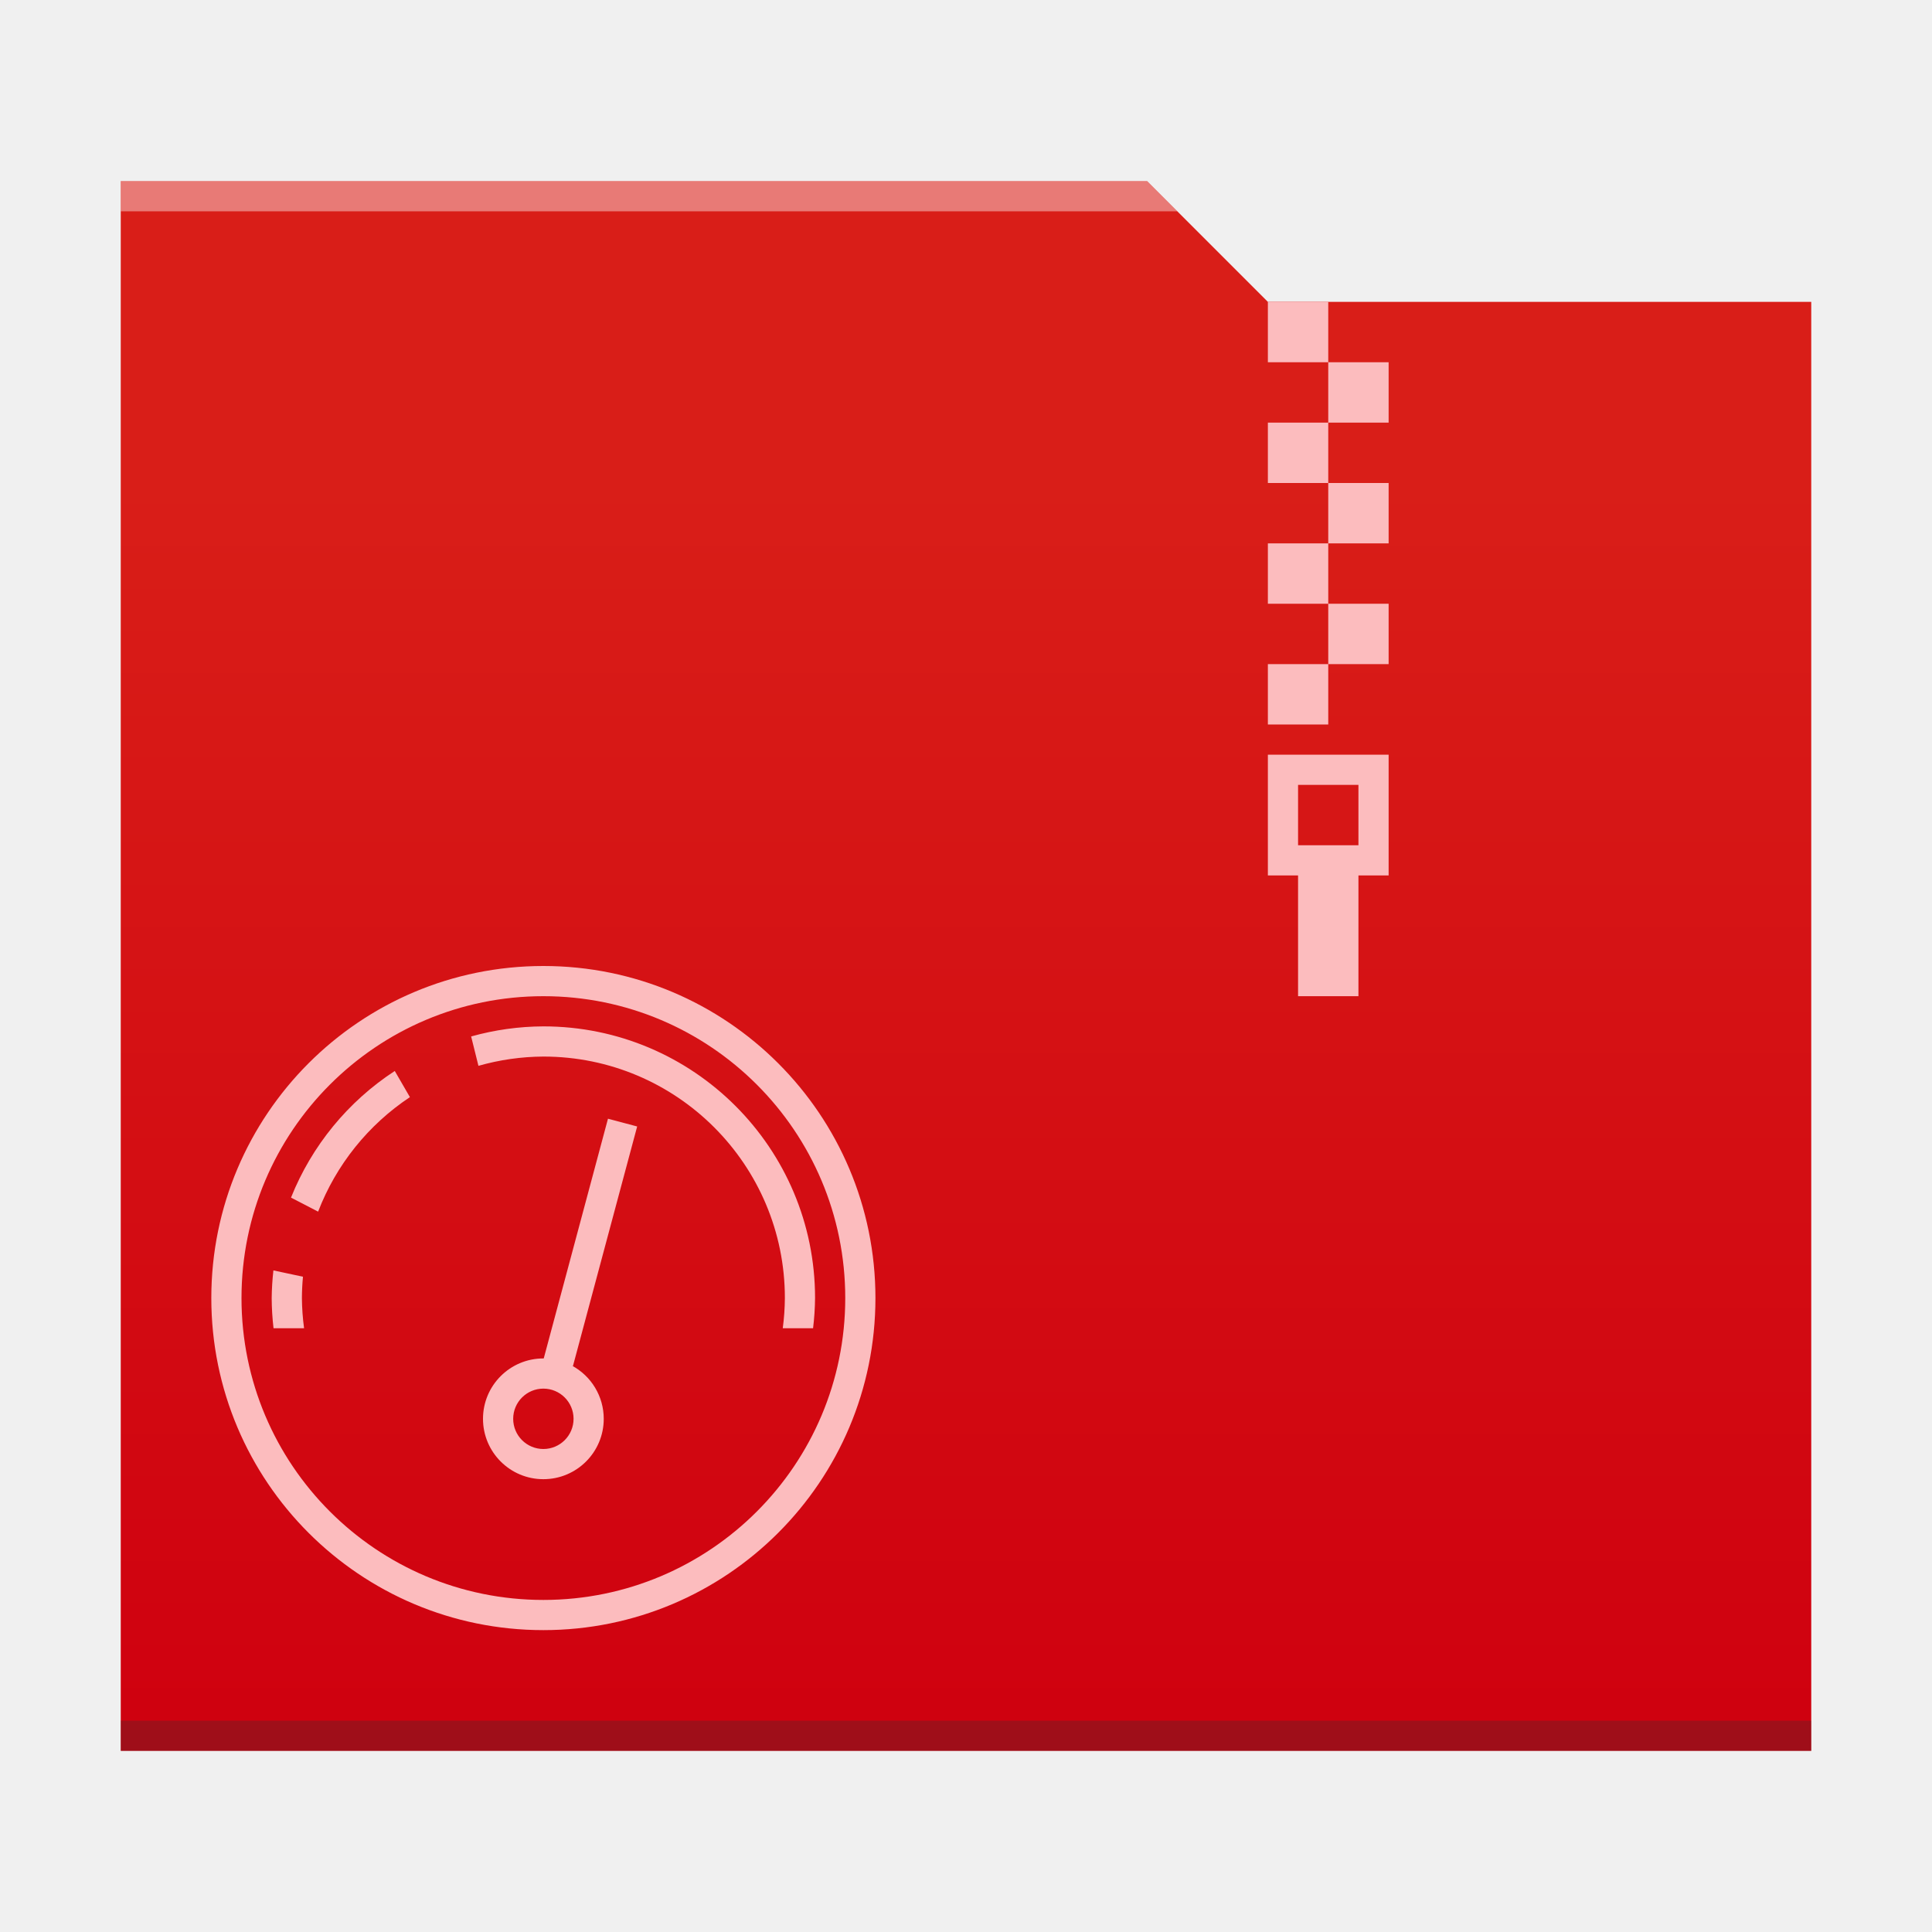
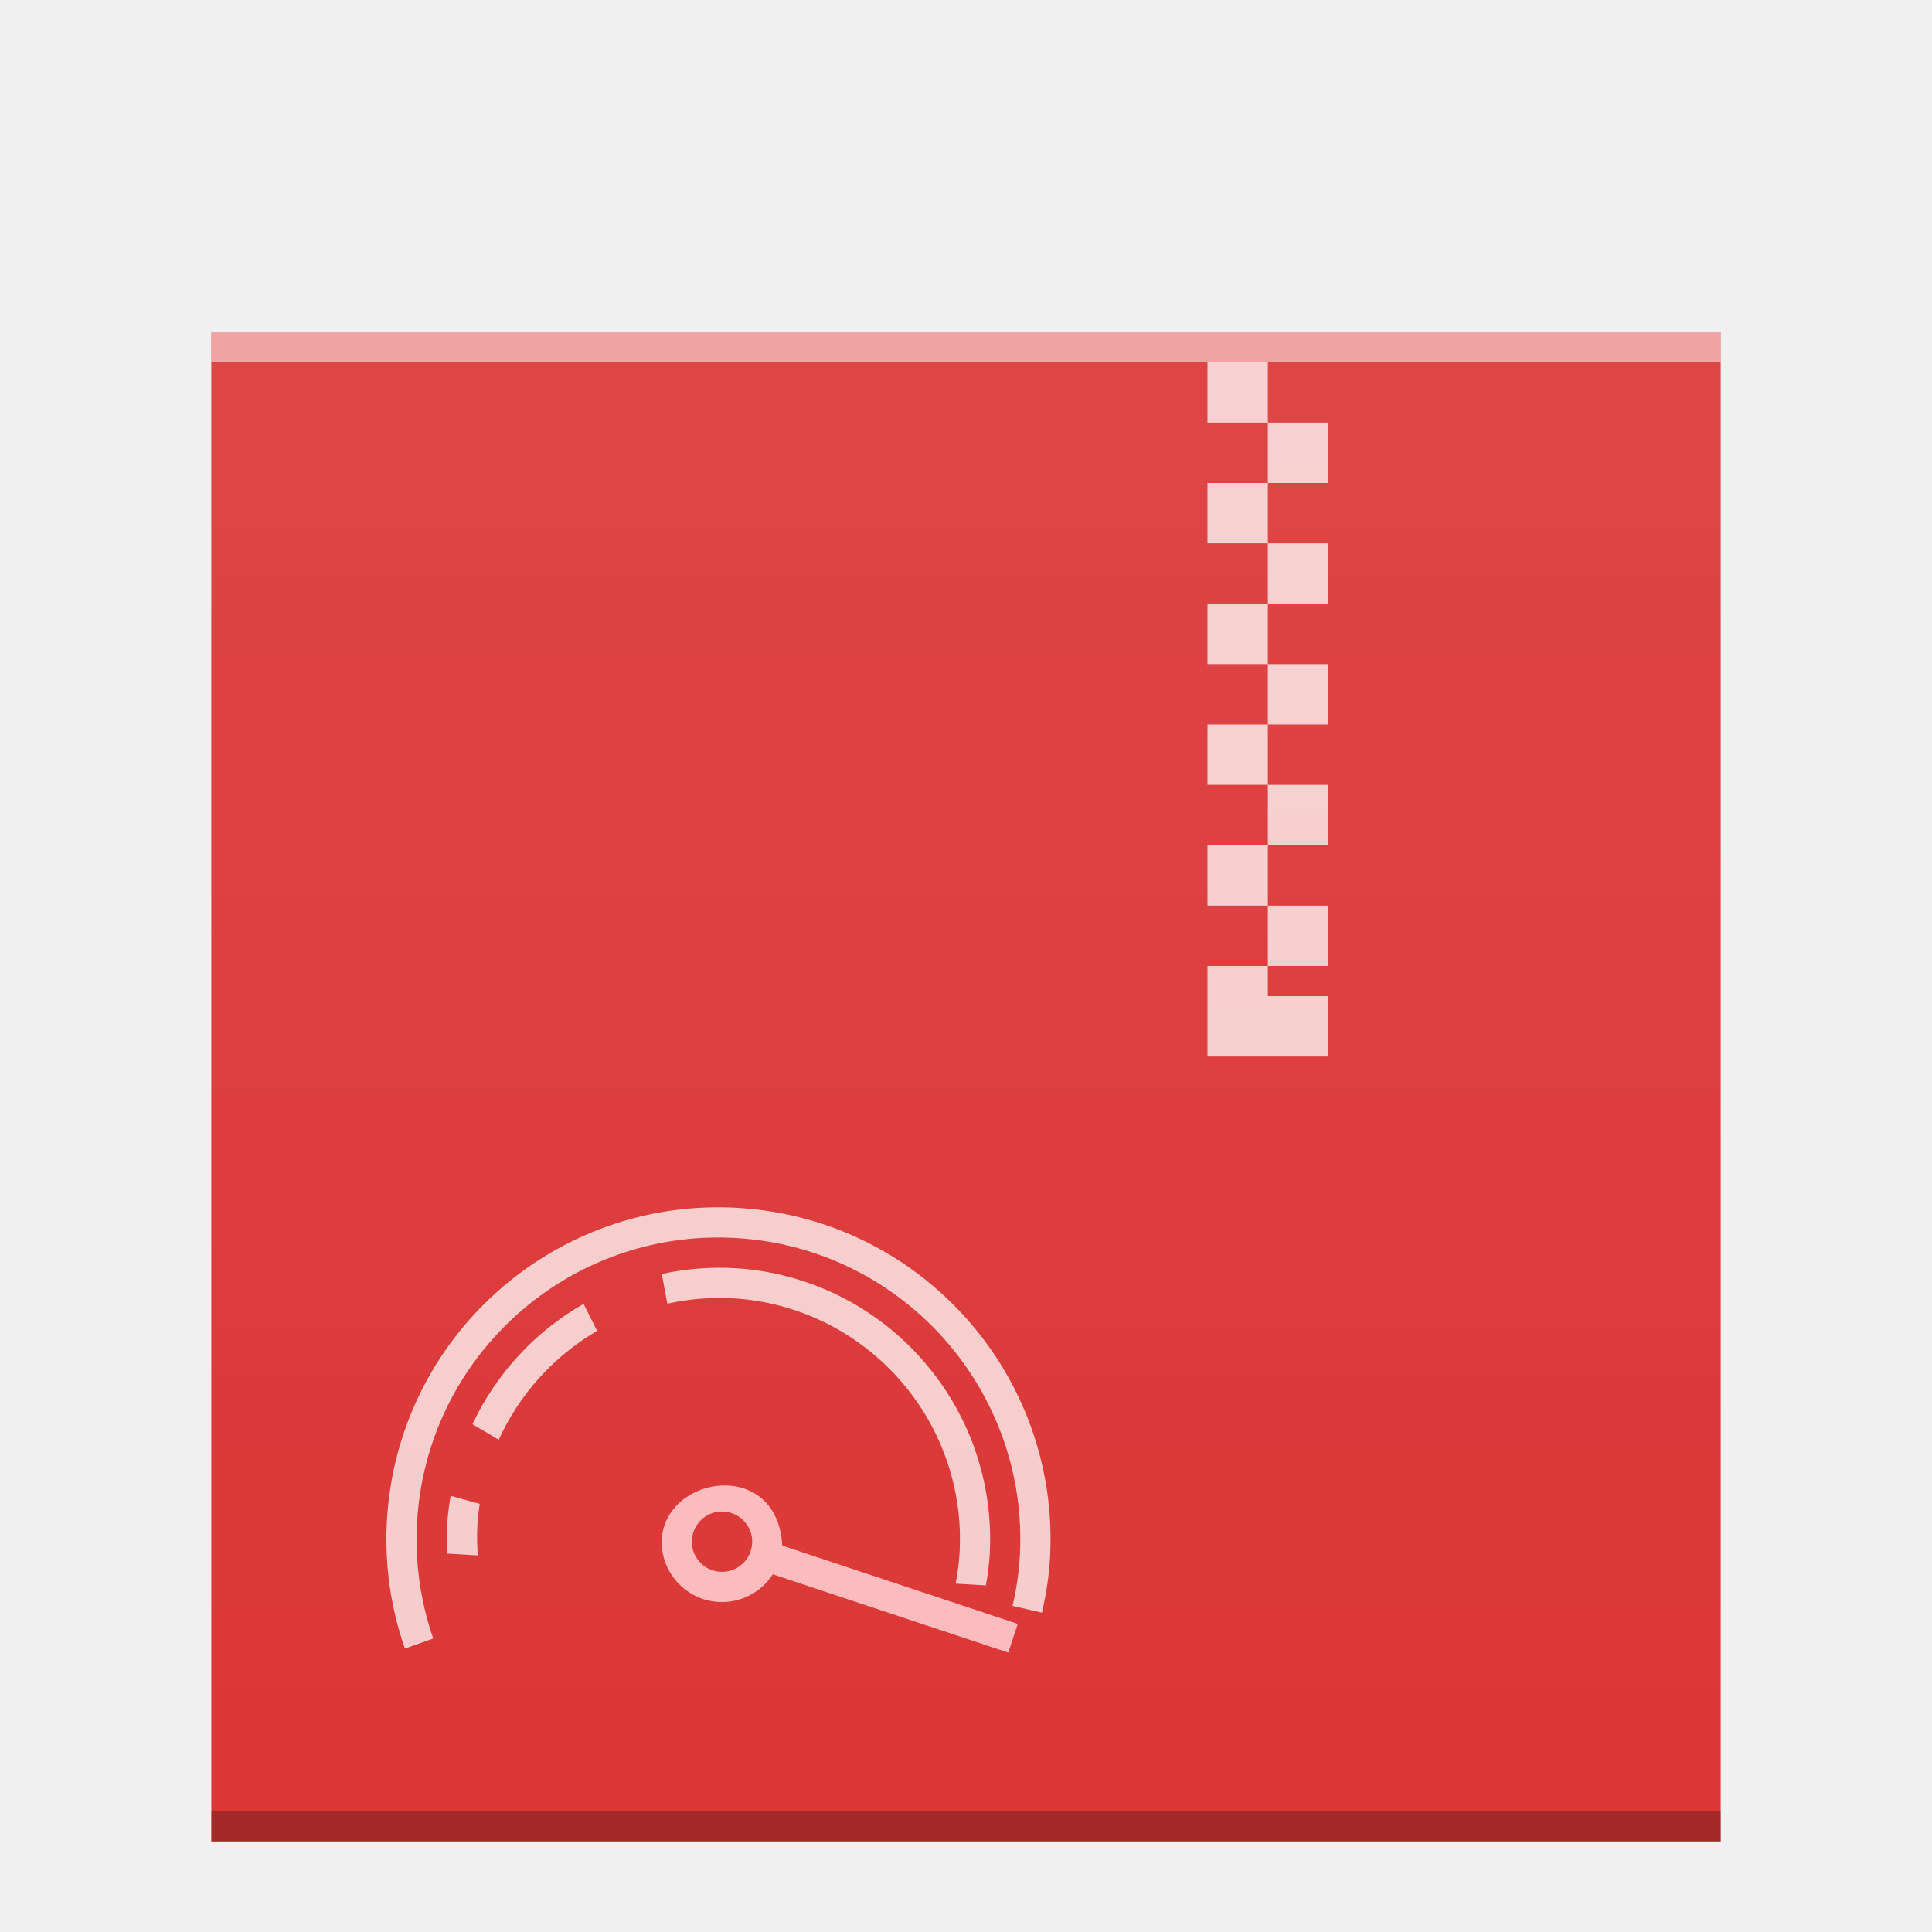
<svg xmlns="http://www.w3.org/2000/svg" xmlns:xlink="http://www.w3.org/1999/xlink" width="64" version="1.1" viewBox="0 0 64 64" height="64" id="svg26">
  <defs id="defs4">
-     <linearGradient id="linearGradient4300">
-       <stop style="stop-color:#cf000f;stop-opacity:1" offset="0" id="stop4302" />
-       <stop style="stop-color:#d91e18;stop-opacity:1" offset="1" id="stop4304" />
+     <linearGradient xlink:href="#linearGradient6251" id="linearGradient5593" gradientUnits="userSpaceOnUse" gradientTransform="matrix(1,0,0,0.8458734,191,262.6276)" x1="58" y1="403.411" x2="58" y2="323.823" />
+     <linearGradient id="linearGradient6251">
+       <stop id="stop6253" offset="0" style="stop-color:#ffffff;stop-opacity:0" />
+       <stop id="stop6255" offset="1" style="stop-color:#ffffff;stop-opacity:0.2" />
    </linearGradient>
-     <linearGradient xlink:href="#linearGradient4300" id="linearGradient4178" y1="541.798" y2="499.784" x2="0" gradientUnits="userSpaceOnUse" gradientTransform="matrix(-1,0,0,0.9996746,448.5714,-483.6216)" />
  </defs>
-   <path style="fill:url(#linearGradient4178);fill-opacity:1.0" d="m 38,6 4,4 18,0 0,48 L 4,58 4,6 Z" id="rect4113" />
-   <path style="fill:#2e3132;fill-opacity:0.294" id="path4151-2" d="m 4,58 56,0 0,-1 -56,0 c 0,-1e-4 0,1 0,1 z" />
-   <path style="fill:#fcbcbe;fill-opacity:1" d="m 44,10 z m 0,0 -2,0 0,2 2,0 z m 0,2 0,2 2,0 0,-2 z m 0,2 -2,0 0,2 2,0 z m 0,2 0,2 2,0 0,-2 z m 0,2 -2,0 0,2 2,0 z m 0,2 0,2 2,0 0,-2 z m 0,2 -2,0 0,2 2,0 z" id="rect4173-3" />
-   <path style="fill:#ffffff;fill-opacity:0.41" d="M 4,6 4,7 39,7 38,6 4,6 Z" id="rect4236-5" />
-   <path id="path4748-1" d="m 42,25 0,4 1,0 0,4 2,0 0,-4 1,0 0,-4 z m 1,1 2,0 0,2 -2,0 z" style="fill:#fcbcbe;fill-opacity:1;stroke-width:2.8;stroke-opacity:0.55" />
-   <path style="fill:#fcbcbe" id="path4165" d="M 18,32 A 11,11 0 0 0 7,43 11,11 0 0 0 18,54 11,11 0 0 0 29,43 11,11 0 0 0 18,32 Z m 0,1 A 10,10 0 0 1 28,43 10,10 0 0 1 18,53 10,10 0 0 1 8,43 10,10 0 0 1 18,33 Z m 0,1 a 9,9 0 0 0 -2.393,0.334 l 0.242,0.973 A 8,8 0 0 1 18,35 a 8,8 0 0 1 8,8 8,8 0 0 1 -0.07,1 l 1.004,0 A 9,9 0 0 0 27,43 9,9 0 0 0 18,34 Z m -4.922,1.477 a 9,9 0 0 0 -3.438,4.195 l 0.898,0.465 a 8,8 0 0 1 3.041,-3.793 l -0.502,-0.867 z m 7.062,1.582 L 18.012,45 a 2,2 0 0 0 -0.012,0 2,2 0 0 0 -2,2 2,2 0 0 0 2,2 2,2 0 0 0 2,-2 2,2 0 0 0 -1.062,-1.766 2,2 0 0 1 0.041,0.021 L 21.107,37.316 20.141,37.059 Z M 9.057,42.084 A 9,9 0 0 0 9,43 a 9,9 0 0 0 0.061,1 l 1.012,0 a 8,8 0 0 1 -0.072,-1 8,8 0 0 1 0.035,-0.707 L 9.057,42.084 Z m 9.113,2.926 a 2,2 0 0 1 0.1,0.012 2,2 0 0 0 -0.1,-0.012 z M 18.75,45.148 a 2,2 0 0 1 0.102,0.045 A 2,2 0 0 0 18.75,45.148 Z M 18,46 a 1,1 0 0 1 1,1 1,1 0 0 1 -1,1 1,1 0 0 1 -1,-1 1,1 0 0 1 1,-1 z" />
+   <g transform="translate(-238,-535.3622)" id="g6481">
+     <rect y="546.362" x="245" height="50" width="50" id="rect5515" style="color:#000000;clip-rule:nonzero;display:inline;overflow:visible;visibility:visible;opacity:1;isolation:auto;mix-blend-mode:normal;color-interpolation:sRGB;color-interpolation-filters:linearRGB;solid-color:#000000;solid-opacity:1;fill:#db3333;fill-opacity:1;fill-rule:nonzero;stroke:none;stroke-width:1;stroke-linecap:butt;stroke-linejoin:miter;stroke-miterlimit:4;stroke-dasharray:none;stroke-dashoffset:0;stroke-opacity:1;marker:none;color-rendering:auto;image-rendering:auto;shape-rendering:auto;text-rendering:auto;enable-background:accumulate" />
+     <rect width="50" x="245" y="595.362" height="1" style="color:#000000;clip-rule:nonzero;display:inline;overflow:visible;visibility:visible;opacity:0.25;isolation:auto;mix-blend-mode:normal;color-interpolation:sRGB;color-interpolation-filters:linearRGB;solid-color:#000000;solid-opacity:1;fill:#000000;fill-opacity:1;fill-rule:nonzero;stroke-width:1;stroke-linecap:butt;stroke-linejoin:miter;stroke-miterlimit:4;stroke-dasharray:none;stroke-dashoffset:0;stroke-opacity:1;color-rendering:auto;image-rendering:auto;shape-rendering:auto;text-rendering:auto;enable-background:accumulate" id="rect5517" />
+     <rect width="50" x="245" y="546.362" height="1" style="color:#000000;clip-rule:nonzero;display:inline;overflow:visible;visibility:visible;opacity:0.5;isolation:auto;mix-blend-mode:normal;color-interpolation:sRGB;color-interpolation-filters:linearRGB;solid-color:#000000;solid-opacity:1;fill:#ffffff;fill-opacity:1;fill-rule:nonzero;stroke-width:1;stroke-linecap:butt;stroke-linejoin:miter;stroke-miterlimit:4;stroke-dasharray:none;stroke-dashoffset:0;stroke-opacity:1;color-rendering:auto;image-rendering:auto;shape-rendering:auto;text-rendering:auto;enable-background:accumulate" id="rect5519" />
+     <path style="color:#000000;clip-rule:nonzero;display:inline;overflow:visible;visibility:visible;opacity:0.75;isolation:auto;mix-blend-mode:normal;color-interpolation:sRGB;color-interpolation-filters:linearRGB;solid-color:#000000;solid-opacity:1;fill:#ffffff;fill-opacity:1;fill-rule:nonzero;stroke-width:2;stroke-linecap:square;stroke-linejoin:miter;stroke-miterlimit:4;stroke-dasharray:none;stroke-dashoffset:0;stroke-opacity:1;color-rendering:auto;image-rendering:auto;shape-rendering:auto;text-rendering:auto;enable-background:accumulate" d="m 280,547.362 -2,-10e-6 0,2 2,10e-6 z m 0,2 0,2 2,0 0,-2 z m 0,2 -2,0 0,2 2,0 z m 0,2 0,2 2,0 0,-2 z m 0,2 -2,0 0,2 2,0 z m 0,2 0,2 2,0 0,-2 z m 0,2 -2,0 0,2 2,0 z m 0,2 0,2 2,0 0,-2 z m 0,2 -2,0 0,2 2,0 z m 0,2 0,2 2,0 0,-2 z m 0,2 -2,0 0,2 0,1 4,0 0,-1 0,-1 -2,0 z" id="path5521" />
+     <rect style="color:#000000;clip-rule:nonzero;display:inline;overflow:visible;visibility:visible;opacity:0.552;isolation:auto;mix-blend-mode:normal;color-interpolation:sRGB;color-interpolation-filters:linearRGB;solid-color:#000000;solid-opacity:1;fill:url(#linearGradient5593);fill-opacity:1;fill-rule:nonzero;stroke:none;stroke-width:1;stroke-linecap:butt;stroke-linejoin:miter;stroke-miterlimit:4;stroke-dasharray:none;stroke-dashoffset:0;stroke-opacity:1;marker:none;color-rendering:auto;image-rendering:auto;shape-rendering:auto;text-rendering:auto;enable-background:accumulate" id="rect5525" width="50" height="50" x="245" y="546.362" />
+     <path style="color:#000000;clip-rule:nonzero;display:inline;overflow:visible;visibility:visible;opacity:0.75;isolation:auto;mix-blend-mode:normal;color-interpolation:sRGB;color-interpolation-filters:linearRGB;solid-color:#000000;solid-opacity:1;fill:#ffffff;fill-opacity:1;fill-rule:nonzero;stroke:none;stroke-width:2;stroke-linecap:square;stroke-linejoin:miter;stroke-miterlimit:4;stroke-dasharray:none;stroke-dashoffset:0;stroke-opacity:1;marker:none;color-rendering:auto;image-rendering:auto;shape-rendering:auto;text-rendering:auto;enable-background:accumulate" d="m 262.449,575.375 c -6.065,-0.359 -11.272,4.267 -11.63,10.332 -0.088,1.494 0.13,2.935 0.593,4.265 l 0.941,-0.332 c -0.421,-1.208 -0.616,-2.517 -0.536,-3.874 0.326,-5.513 5.06,-9.718 10.573,-9.392 5.513,0.326 9.718,5.06 9.392,10.573 -0.033,0.553 -0.12,1.089 -0.238,1.612 l 0.973,0.226 c 0.13,-0.578 0.228,-1.168 0.264,-1.779 0.359,-6.065 -4.267,-11.272 -10.332,-11.63 z m -0.118,1.997 c -0.808,-0.045 -1.618,0.02 -2.408,0.192 l 0.184,0.985 c 0.71,-0.158 1.438,-0.218 2.165,-0.179 4.411,0.261 7.775,4.048 7.514,8.458 -0.022,0.334 -0.065,0.666 -0.129,0.994 l 1.002,0.059 c 0.06,-0.329 0.102,-0.661 0.125,-0.994 0.293,-4.962 -3.491,-9.222 -8.453,-9.516 z m -5,1.183 c -1.607,0.918 -2.892,2.31 -3.679,3.985 l 0.869,0.517 c 0.686,-1.511 1.825,-2.772 3.26,-3.607 l -0.45,-0.895 z m -4.404,6.359 c -0.052,0.302 -0.089,0.606 -0.111,0.911 -0.018,0.334 -0.018,0.668 10e-4,1.002 l 1.01,0.06 c -0.025,-0.334 -0.03,-0.668 -0.013,-1.003 0.015,-0.236 0.041,-0.47 0.077,-0.704 l -0.964,-0.266 z" id="path5715" />
+     <path style="fill:#fcbcbe" id="path5740" d="m 271.716,589.156 -7.802,-2.594 7.2e-4,-0.012 c -0.17,-2.854 -3.804,-2.343 -3.993,-0.236 -0.065,1.103 0.776,2.049 1.878,2.115 0.738,0.043 1.441,-0.325 1.825,-0.956 -0.008,0.013 -0.016,0.026 -0.024,0.04 l 7.8,2.593 0.315,-0.95 z m -7.821,-2.437 c -0.005,0.033 -0.011,0.066 -0.018,0.099 0.007,-0.033 0.012,-0.066 0.018,-0.099 z m -0.173,0.571 c -0.016,0.033 -0.033,0.066 -0.051,0.099 0.018,-0.032 0.035,-0.065 0.051,-0.099 z m -0.806,-0.799 c -0.033,0.551 -0.506,0.972 -1.057,0.939 -0.551,-0.033 -0.972,-0.506 -0.939,-1.057 0.033,-0.551 0.506,-0.972 1.057,-0.939 0.551,0.033 0.972,0.506 0.939,1.057 z" />
+   </g>
</svg>
